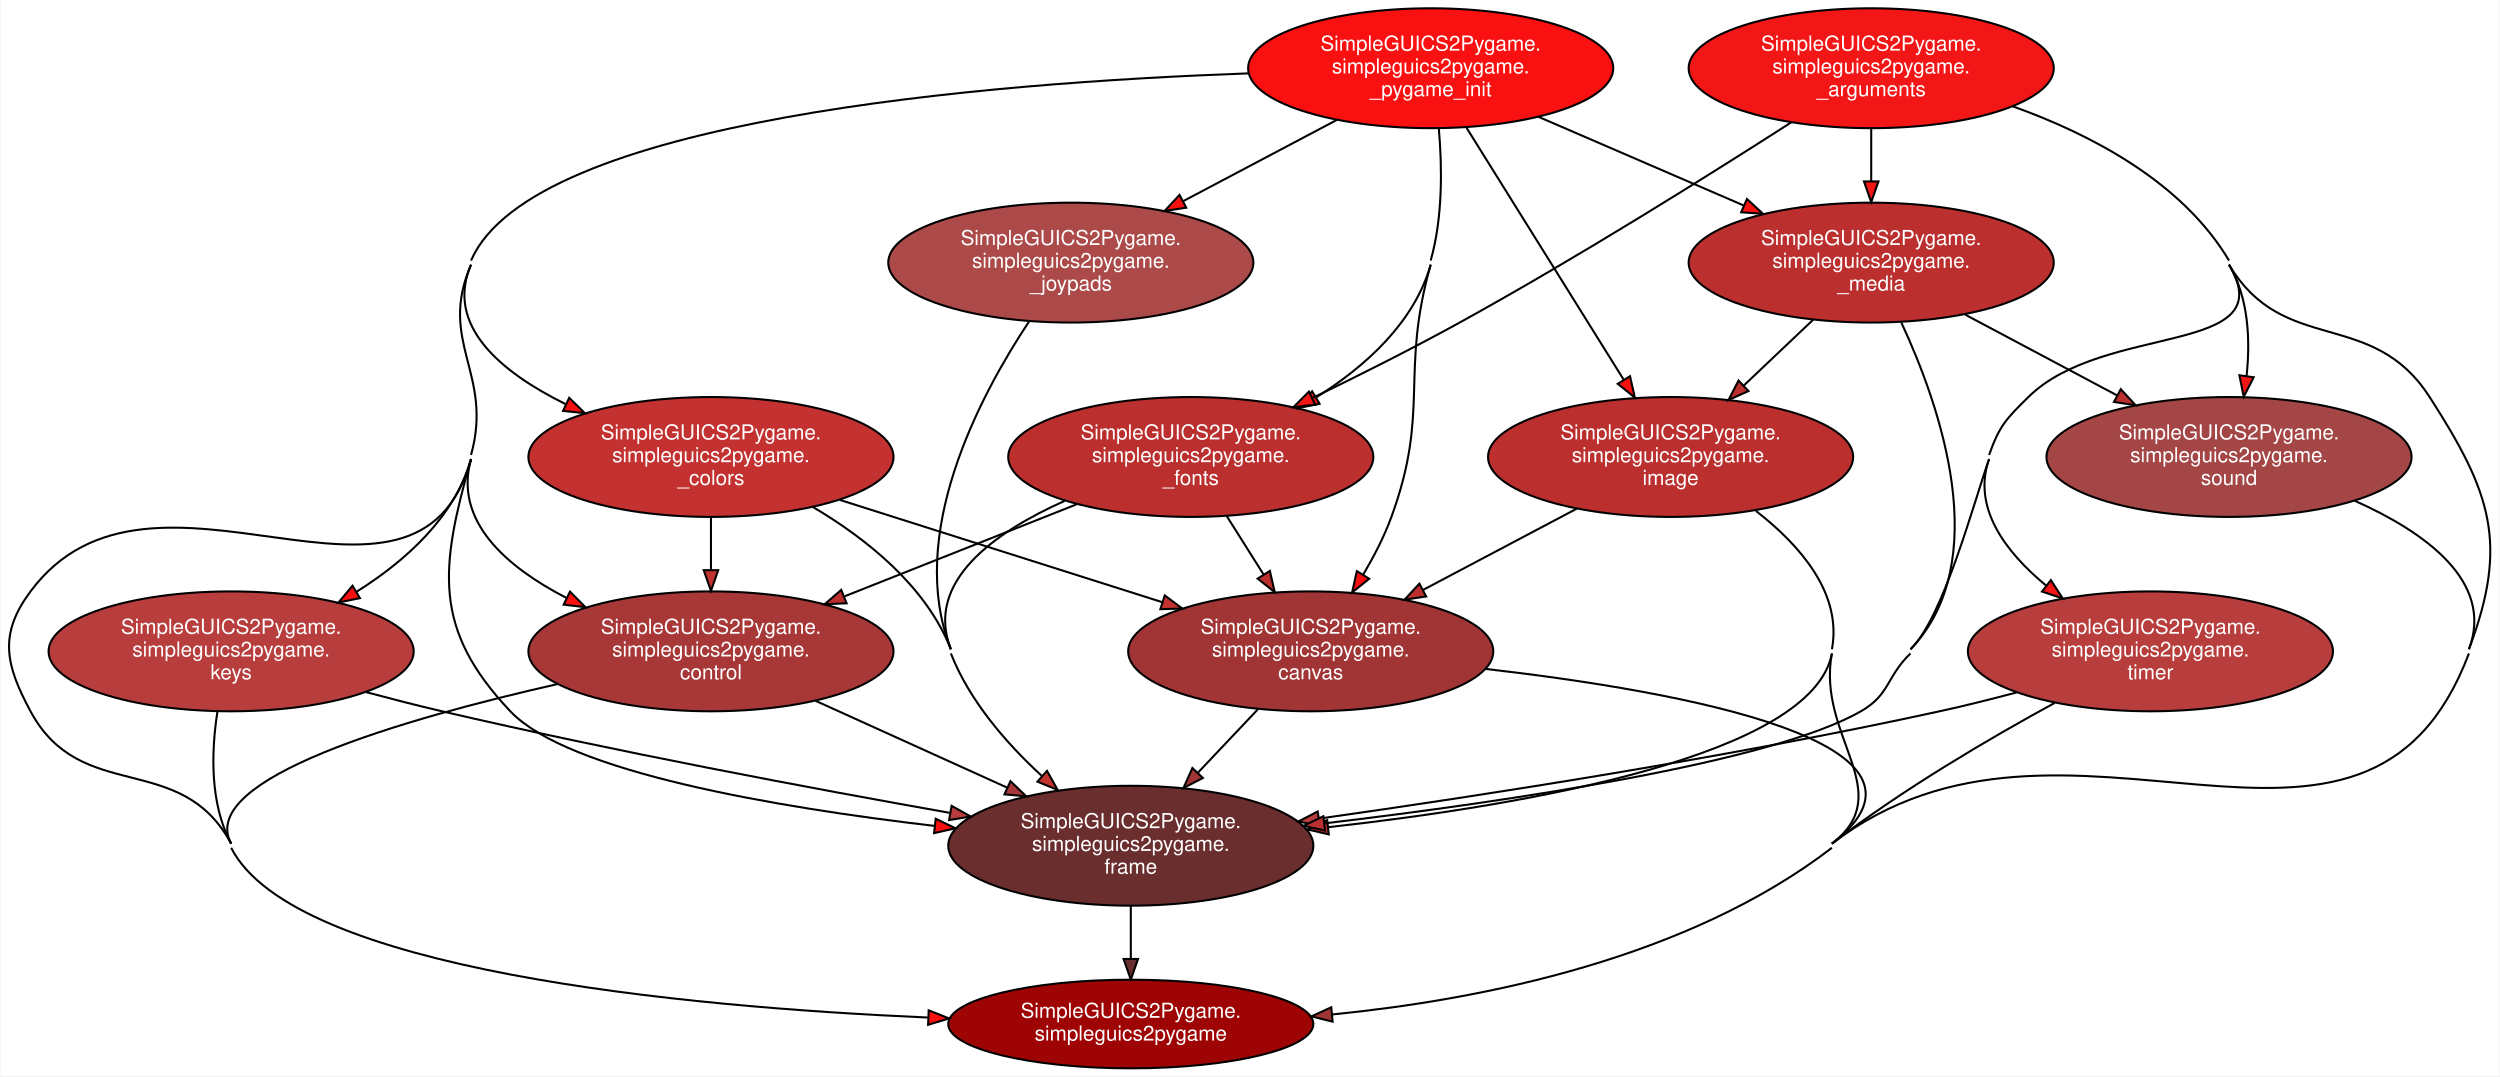
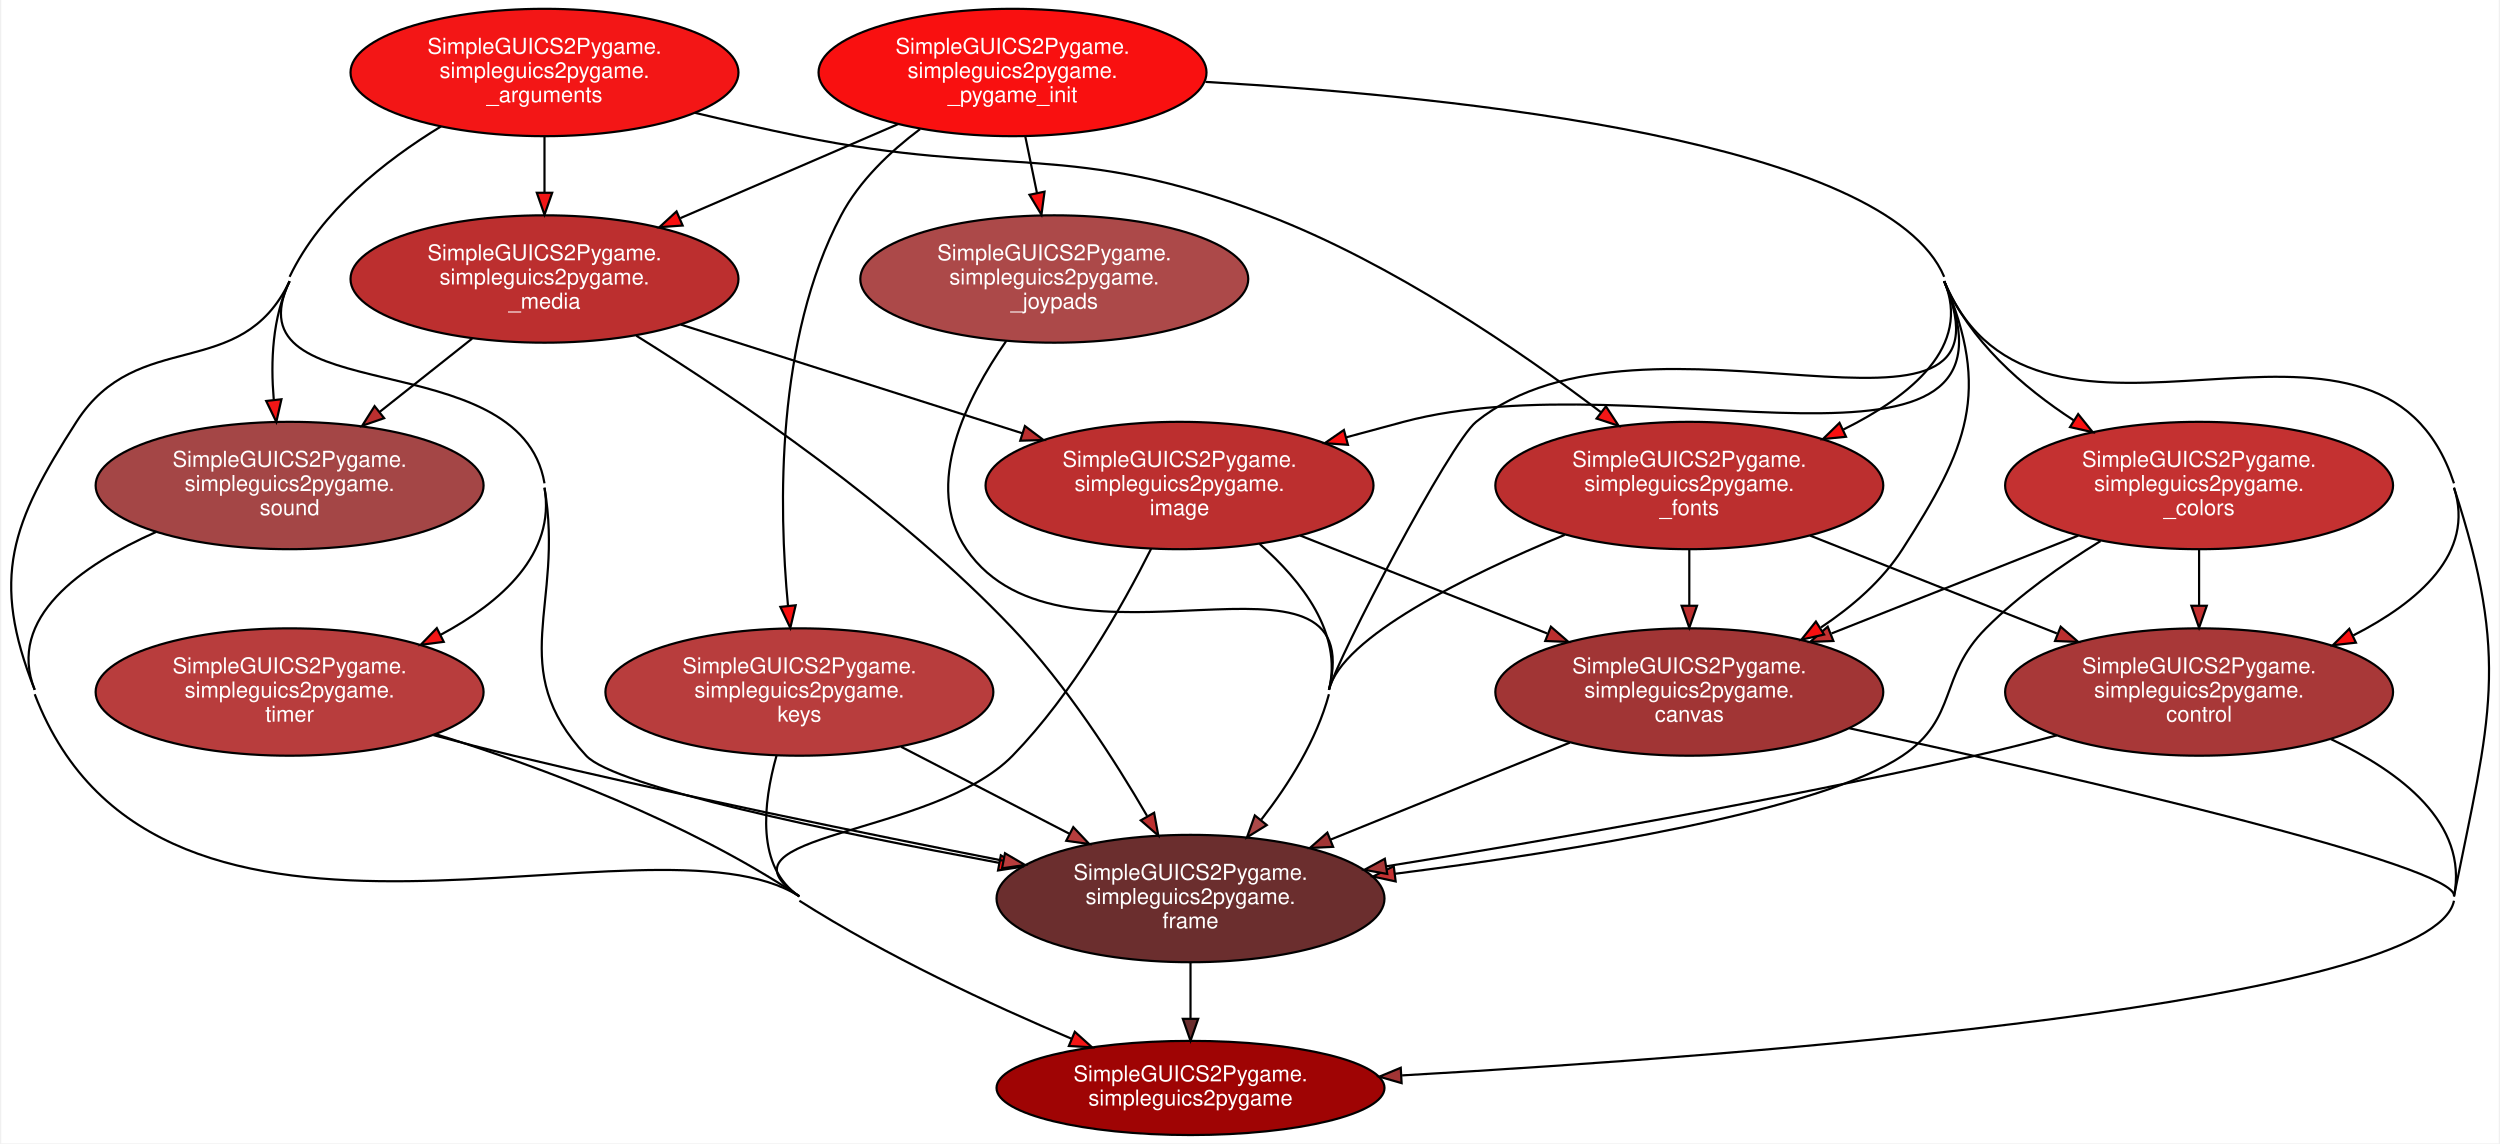
- <svg xmlns="http://www.w3.org/2000/svg" width="1208pt" height="520pt" viewBox="0.00 0.00 1208.36 520.34">
+ <svg xmlns="http://www.w3.org/2000/svg" width="1137pt" height="520pt" viewBox="0.00 0.00 1136.56 520.34">
  <g id="graph0" class="graph" transform="scale(1 1) rotate(0) translate(4 516.34)">
    <style>.edge&gt;path:hover{stroke-width:8}</style>
-     <polygon fill="white" stroke="none" points="-4,4 -4,-516.34 1204.36,-516.34 1204.36,4 -4,4" />
+     <polygon fill="white" stroke="none" points="-4,4 -4,-516.34 1132.56,-516.34 1132.56,4 -4,4" />
    <g id="node1" class="node">
      <style>.edge&gt;path:hover{stroke-width:8}</style>
-       <ellipse fill="#bc2f2f" stroke="black" cx="803.545" cy="-295.383" rx="88.277" ry="28.983" />
-       <text text-anchor="middle" x="803.545" y="-303.883" font-family="Helvetica,sans-Serif" font-size="10.00" fill="#ffffff">SimpleGUICS2Pygame.</text>
-       <text text-anchor="middle" x="803.545" y="-292.883" font-family="Helvetica,sans-Serif" font-size="10.00" fill="#ffffff">simpleguics2pygame.</text>
-       <text text-anchor="middle" x="803.545" y="-281.883" font-family="Helvetica,sans-Serif" font-size="10.00" fill="#ffffff">image</text>
+       <ellipse fill="#a13535" stroke="black" cx="764.206" cy="-201.401" rx="88.277" ry="28.983" />
+       <text text-anchor="middle" x="764.206" y="-209.901" font-family="Helvetica,sans-Serif" font-size="10.00" fill="#ffffff">SimpleGUICS2Pygame.</text>
+       <text text-anchor="middle" x="764.206" y="-198.901" font-family="Helvetica,sans-Serif" font-size="10.00" fill="#ffffff">simpleguics2pygame.</text>
+       <text text-anchor="middle" x="764.206" y="-187.901" font-family="Helvetica,sans-Serif" font-size="10.00" fill="#ffffff">canvas</text>
    </g>
    <g id="node7" class="node">
      <style>.edge&gt;path:hover{stroke-width:8}</style>
-       <ellipse fill="#a13535" stroke="black" cx="629.545" cy="-201.401" rx="88.277" ry="28.983" />
-       <text text-anchor="middle" x="629.545" y="-209.901" font-family="Helvetica,sans-Serif" font-size="10.00" fill="#ffffff">SimpleGUICS2Pygame.</text>
-       <text text-anchor="middle" x="629.545" y="-198.901" font-family="Helvetica,sans-Serif" font-size="10.00" fill="#ffffff">simpleguics2pygame.</text>
-       <text text-anchor="middle" x="629.545" y="-187.901" font-family="Helvetica,sans-Serif" font-size="10.00" fill="#ffffff">canvas</text>
+       <ellipse fill="#9f0404" stroke="black" cx="537.206" cy="-21.213" rx="88.277" ry="21.429" />
+       <text text-anchor="middle" x="537.206" y="-24.213" font-family="Helvetica,sans-Serif" font-size="10.00" fill="#ffffff">SimpleGUICS2Pygame.</text>
+       <text text-anchor="middle" x="537.206" y="-13.213" font-family="Helvetica,sans-Serif" font-size="10.00" fill="#ffffff">simpleguics2pygame</text>
+     </g>
+     <g id="edge27" class="edge">
+       <style>.edge&gt;path:hover{stroke-width:8}</style>
+       <path fill="none" stroke="black" d="M837.03,-184.911C939.878,-162.521 1115,-122.279 1112.21,-108.418" />
+       <path fill="none" stroke="black" d="M1112.21,-106.418C1102.81,-59.75 794.752,-36.126 633.502,-26.933" />
+       <polygon fill="#a13535" stroke="black" points="633.279,-23.415 623.098,-26.348 632.886,-30.404 633.279,-23.415" />
+     </g>
+     <g id="node8" class="node">
+       <style>.edge&gt;path:hover{stroke-width:8}</style>
+       <ellipse fill="#6b2e2e" stroke="black" cx="537.206" cy="-107.418" rx="88.277" ry="28.983" />
+       <text text-anchor="middle" x="537.206" y="-115.918" font-family="Helvetica,sans-Serif" font-size="10.00" fill="#ffffff">SimpleGUICS2Pygame.</text>
+       <text text-anchor="middle" x="537.206" y="-104.918" font-family="Helvetica,sans-Serif" font-size="10.00" fill="#ffffff">simpleguics2pygame.</text>
+       <text text-anchor="middle" x="537.206" y="-93.918" font-family="Helvetica,sans-Serif" font-size="10.00" fill="#ffffff">frame</text>
+     </g>
+     <g id="edge28" class="edge">
+       <style>.edge&gt;path:hover{stroke-width:8}</style>
+       <path fill="none" stroke="black" d="M709.834,-178.368C677.103,-165.106 635.271,-148.155 600.984,-134.261" />
+       <polygon fill="#a13535" stroke="black" points="602.11,-130.941 591.528,-130.429 599.481,-137.429 602.11,-130.941" />
+     </g>
+     <g id="node2" class="node">
+       <style>.edge&gt;path:hover{stroke-width:8}</style>
+       <ellipse fill="#a44646" stroke="black" cx="127.206" cy="-295.383" rx="88.277" ry="28.983" />
+       <text text-anchor="middle" x="127.206" y="-303.883" font-family="Helvetica,sans-Serif" font-size="10.00" fill="#ffffff">SimpleGUICS2Pygame.</text>
+       <text text-anchor="middle" x="127.206" y="-292.883" font-family="Helvetica,sans-Serif" font-size="10.00" fill="#ffffff">simpleguics2pygame.</text>
+       <text text-anchor="middle" x="127.206" y="-281.883" font-family="Helvetica,sans-Serif" font-size="10.00" fill="#ffffff">sound</text>
+     </g>
+     <g id="edge37" class="edge">
+       <style>.edge&gt;path:hover{stroke-width:8}</style>
+       <path fill="none" stroke="black" d="M66.531,-274.289C32.126,-259.004 -1.711,-235.019 11.206,-202.401" />
+     </g>
+     <g id="node3" class="node">
+       <style>.edge&gt;path:hover{stroke-width:8}</style>
+       <ellipse fill="#bc2f2f" stroke="black" cx="532.206" cy="-295.383" rx="88.277" ry="28.983" />
+       <text text-anchor="middle" x="532.206" y="-303.883" font-family="Helvetica,sans-Serif" font-size="10.00" fill="#ffffff">SimpleGUICS2Pygame.</text>
+       <text text-anchor="middle" x="532.206" y="-292.883" font-family="Helvetica,sans-Serif" font-size="10.00" fill="#ffffff">simpleguics2pygame.</text>
+       <text text-anchor="middle" x="532.206" y="-281.883" font-family="Helvetica,sans-Serif" font-size="10.00" fill="#ffffff">image</text>
    </g>
    <g id="edge33" class="edge">
      <style>.edge&gt;path:hover{stroke-width:8}</style>
-       <path fill="none" stroke="black" d="M758.283,-270.456C735.515,-258.42 707.748,-243.742 683.839,-231.102" />
-       <polygon fill="#bc2f2f" stroke="black" points="685.359,-227.947 674.883,-226.368 682.088,-234.135 685.359,-227.947" />
+       <path fill="none" stroke="black" d="M587.187,-272.585C620.869,-259.231 664.146,-242.072 699.478,-228.064" />
+       <polygon fill="#bc2f2f" stroke="black" points="701.212,-231.141 709.218,-224.202 698.632,-224.634 701.212,-231.141" />
+     </g>
+     <g id="edge32" class="edge">
+       <style>.edge&gt;path:hover{stroke-width:8}</style>
+       <path fill="none" stroke="black" d="M519.29,-266.607C506.077,-240.237 483.63,-200.554 456.206,-172.409 420.163,-135.418 316.205,-137.024 359.206,-108.418" />
+     </g>
+     <g id="edge34" class="edge">
+       <style>.edge&gt;path:hover{stroke-width:8}</style>
+       <path fill="none" stroke="black" d="M568.603,-268.843C587.941,-251.868 606.543,-228.042 600.206,-202.401" />
+     </g>
+     <g id="node4" class="node">
+       <style>.edge&gt;path:hover{stroke-width:8}</style>
+       <ellipse fill="#c43131" stroke="black" cx="996.206" cy="-295.383" rx="88.277" ry="28.983" />
+       <text text-anchor="middle" x="996.206" y="-303.883" font-family="Helvetica,sans-Serif" font-size="10.00" fill="#ffffff">SimpleGUICS2Pygame.</text>
+       <text text-anchor="middle" x="996.206" y="-292.883" font-family="Helvetica,sans-Serif" font-size="10.00" fill="#ffffff">simpleguics2pygame.</text>
+       <text text-anchor="middle" x="996.206" y="-281.883" font-family="Helvetica,sans-Serif" font-size="10.00" fill="#ffffff">_colors</text>
+     </g>
+     <g id="edge7" class="edge">
+       <style>.edge&gt;path:hover{stroke-width:8}</style>
+       <path fill="none" stroke="black" d="M941.225,-272.585C907.543,-259.231 864.266,-242.072 828.934,-228.064" />
+       <polygon fill="#c43131" stroke="black" points="829.78,-224.634 819.194,-224.202 827.2,-231.141 829.78,-224.634" />
+     </g>
+     <g id="edge9" class="edge">
+       <style>.edge&gt;path:hover{stroke-width:8}</style>
+       <path fill="none" stroke="black" d="M951.367,-270.121C933.893,-259.367 914.447,-245.679 899.206,-230.392 877.452,-208.572 886.76,-189.624 861.206,-172.409 824.173,-147.462 712.269,-129.184 630.307,-118.694" />
+       <polygon fill="#c43131" stroke="black" points="630.575,-115.2 620.216,-117.422 629.699,-122.145 630.575,-115.2" />
+     </g>
+     <g id="node11" class="node">
+       <style>.edge&gt;path:hover{stroke-width:8}</style>
+       <ellipse fill="#a83838" stroke="black" cx="996.206" cy="-201.401" rx="88.277" ry="28.983" />
+       <text text-anchor="middle" x="996.206" y="-209.901" font-family="Helvetica,sans-Serif" font-size="10.00" fill="#ffffff">SimpleGUICS2Pygame.</text>
+       <text text-anchor="middle" x="996.206" y="-198.901" font-family="Helvetica,sans-Serif" font-size="10.00" fill="#ffffff">simpleguics2pygame.</text>
+       <text text-anchor="middle" x="996.206" y="-187.901" font-family="Helvetica,sans-Serif" font-size="10.00" fill="#ffffff">control</text>
+     </g>
+     <g id="edge8" class="edge">
+       <style>.edge&gt;path:hover{stroke-width:8}</style>
+       <path fill="none" stroke="black" d="M996.206,-266.286C996.206,-258.248 996.206,-249.346 996.206,-240.803" />
+       <polygon fill="#c43131" stroke="black" points="999.706,-240.643 996.206,-230.643 992.706,-240.643 999.706,-240.643" />
+     </g>
+     <g id="node5" class="node">
+       <style>.edge&gt;path:hover{stroke-width:8}</style>
+       <ellipse fill="#bc2f2f" stroke="black" cx="243.206" cy="-389.366" rx="88.277" ry="28.983" />
+       <text text-anchor="middle" x="243.206" y="-397.866" font-family="Helvetica,sans-Serif" font-size="10.00" fill="#ffffff">SimpleGUICS2Pygame.</text>
+       <text text-anchor="middle" x="243.206" y="-386.866" font-family="Helvetica,sans-Serif" font-size="10.00" fill="#ffffff">simpleguics2pygame.</text>
+       <text text-anchor="middle" x="243.206" y="-375.866" font-family="Helvetica,sans-Serif" font-size="10.00" fill="#ffffff">_media</text>
+     </g>
+     <g id="edge16" class="edge">
+       <style>.edge&gt;path:hover{stroke-width:8}</style>
+       <path fill="none" stroke="black" d="M210.275,-362.254C197.173,-351.864 181.957,-339.799 168.155,-328.854" />
+       <polygon fill="#bc2f2f" stroke="black" points="170.229,-326.032 160.219,-322.561 165.88,-331.517 170.229,-326.032" />
+     </g>
+     <g id="edge15" class="edge">
+       <style>.edge&gt;path:hover{stroke-width:8}</style>
+       <path fill="none" stroke="black" d="M305.204,-368.633C350.822,-354.114 412.939,-334.344 460.662,-319.154" />
+       <polygon fill="#bc2f2f" stroke="black" points="461.843,-322.451 470.311,-316.083 459.72,-315.781 461.843,-322.451" />
+     </g>
+     <g id="edge14" class="edge">
+       <style>.edge&gt;path:hover{stroke-width:8}</style>
+       <path fill="none" stroke="black" d="M284.988,-363.557C330.538,-335.185 403.903,-285.484 456.206,-230.392 480.679,-204.614 502.583,-170.607 517.423,-145.05" />
+       <polygon fill="#bc2f2f" stroke="black" points="520.644,-146.467 522.562,-136.048 514.565,-142.997 520.644,-146.467" />
+     </g>
+     <g id="node6" class="node">
+       <style>.edge&gt;path:hover{stroke-width:8}</style>
+       <ellipse fill="#f31616" stroke="black" cx="243.206" cy="-483.349" rx="88.277" ry="28.983" />
+       <text text-anchor="middle" x="243.206" y="-491.849" font-family="Helvetica,sans-Serif" font-size="10.00" fill="#ffffff">SimpleGUICS2Pygame.</text>
+       <text text-anchor="middle" x="243.206" y="-480.849" font-family="Helvetica,sans-Serif" font-size="10.00" fill="#ffffff">simpleguics2pygame.</text>
+       <text text-anchor="middle" x="243.206" y="-469.849" font-family="Helvetica,sans-Serif" font-size="10.00" fill="#ffffff">_arguments</text>
+     </g>
+     <g id="edge5" class="edge">
+       <style>.edge&gt;path:hover{stroke-width:8}</style>
+       <path fill="none" stroke="black" d="M127.206,-388.366C119.351,-371.893 118.51,-351.797 119.985,-334.595" />
+       <polygon fill="#f31616" stroke="black" points="123.501,-334.65 121.16,-324.317 116.546,-333.854 123.501,-334.65" />
+     </g>
+     <g id="edge3" class="edge">
+       <style>.edge&gt;path:hover{stroke-width:8}</style>
+       <path fill="none" stroke="black" d="M243.206,-454.251C243.206,-446.213 243.206,-437.311 243.206,-428.768" />
+       <polygon fill="#f31616" stroke="black" points="246.706,-428.609 243.206,-418.609 239.706,-428.609 246.706,-428.609" />
+     </g>
+     <g id="edge1" class="edge">
+       <style>.edge&gt;path:hover{stroke-width:8}</style>
+       <path fill="none" stroke="black" d="M196.124,-458.811C170.592,-443.237 141.421,-420.178 127.206,-390.366" />
+       <path fill="none" stroke="black" d="M127.206,-388.366C104.977,-341.747 58.123,-367.826 30.206,-324.375 0.55,-278.216 -8.994,-253.411 11.206,-202.401" />
+       <path fill="none" stroke="black" d="M11.206,-200.401C67.612,-53.078 291.642,-151.492 359.206,-108.418" />
+       <path fill="none" stroke="black" d="M359.206,-106.418C398.634,-81.282 446.743,-58.968 483.001,-43.636" />
+       <polygon fill="#f31616" stroke="black" points="484.547,-46.783 492.422,-39.696 481.846,-40.325 484.547,-46.783" />
+     </g>
+     <g id="edge4" class="edge">
+       <style>.edge&gt;path:hover{stroke-width:8}</style>
+       <path fill="none" stroke="black" d="M243.206,-294.383C252.406,-240.296 224.875,-212.615 262.206,-172.409 275.214,-158.4 374.481,-137.703 450.053,-123.67" />
+       <polygon fill="#f31616" stroke="black" points="450.879,-127.077 460.078,-121.822 449.609,-120.193 450.879,-127.077" />
    </g>
    <g id="node10" class="node">
      <style>.edge&gt;path:hover{stroke-width:8}</style>
-       <ellipse fill="#6b2e2e" stroke="black" cx="542.545" cy="-107.418" rx="88.277" ry="28.983" />
-       <text text-anchor="middle" x="542.545" y="-115.918" font-family="Helvetica,sans-Serif" font-size="10.00" fill="#ffffff">SimpleGUICS2Pygame.</text>
-       <text text-anchor="middle" x="542.545" y="-104.918" font-family="Helvetica,sans-Serif" font-size="10.00" fill="#ffffff">simpleguics2pygame.</text>
-       <text text-anchor="middle" x="542.545" y="-93.918" font-family="Helvetica,sans-Serif" font-size="10.00" fill="#ffffff">frame</text>
-     </g>
-     <g id="edge34" class="edge">
-       <style>.edge&gt;path:hover{stroke-width:8}</style>
-       <path fill="none" stroke="black" d="M844.801,-269.289C866.071,-252.811 886.615,-229.357 881.545,-202.401" />
-       <path fill="none" stroke="black" d="M881.545,-200.401C872.279,-151.128 735.058,-127.203 638.079,-116.392" />
-       <polygon fill="#bc2f2f" stroke="black" points="638.26,-112.891 627.941,-115.293 637.506,-119.851 638.26,-112.891" />
-     </g>
-     <g id="node11" class="node">
-       <style>.edge&gt;path:hover{stroke-width:8}</style>
-       <ellipse fill="#9f0404" stroke="black" cx="542.545" cy="-21.213" rx="88.277" ry="21.429" />
-       <text text-anchor="middle" x="542.545" y="-24.213" font-family="Helvetica,sans-Serif" font-size="10.00" fill="#ffffff">SimpleGUICS2Pygame.</text>
-       <text text-anchor="middle" x="542.545" y="-13.213" font-family="Helvetica,sans-Serif" font-size="10.00" fill="#ffffff">simpleguics2pygame</text>
-     </g>
-     <g id="edge32" class="edge">
-       <style>.edge&gt;path:hover{stroke-width:8}</style>
-       <path fill="none" stroke="black" d="M881.545,-200.401C873.989,-160.224 913.961,-133.327 881.545,-108.418" />
-     </g>
-     <g id="node2" class="node">
-       <style>.edge&gt;path:hover{stroke-width:8}</style>
-       <ellipse fill="#b83d3d" stroke="black" cx="107.545" cy="-201.401" rx="88.277" ry="28.983" />
-       <text text-anchor="middle" x="107.545" y="-209.901" font-family="Helvetica,sans-Serif" font-size="10.00" fill="#ffffff">SimpleGUICS2Pygame.</text>
-       <text text-anchor="middle" x="107.545" y="-198.901" font-family="Helvetica,sans-Serif" font-size="10.00" fill="#ffffff">simpleguics2pygame.</text>
-       <text text-anchor="middle" x="107.545" y="-187.901" font-family="Helvetica,sans-Serif" font-size="10.00" fill="#ffffff">keys</text>
+       <ellipse fill="#bc2f2f" stroke="black" cx="764.206" cy="-295.383" rx="88.277" ry="28.983" />
+       <text text-anchor="middle" x="764.206" y="-303.883" font-family="Helvetica,sans-Serif" font-size="10.00" fill="#ffffff">SimpleGUICS2Pygame.</text>
+       <text text-anchor="middle" x="764.206" y="-292.883" font-family="Helvetica,sans-Serif" font-size="10.00" fill="#ffffff">simpleguics2pygame.</text>
+       <text text-anchor="middle" x="764.206" y="-281.883" font-family="Helvetica,sans-Serif" font-size="10.00" fill="#ffffff">_fonts</text>
+     </g>
+     <g id="edge2" class="edge">
+       <style>.edge&gt;path:hover{stroke-width:8}</style>
+       <path fill="none" stroke="black" d="M311.729,-464.981C327.292,-461.269 343.782,-457.518 359.206,-454.357 453.261,-435.085 482.58,-452.78 572.206,-418.357 628.929,-396.572 686.825,-356.913 723.993,-328.734" />
+       <polygon fill="#f31616" stroke="black" points="726.254,-331.412 732.061,-322.551 721.995,-325.856 726.254,-331.412" />
+     </g>
+     <g id="node14" class="node">
+       <style>.edge&gt;path:hover{stroke-width:8}</style>
+       <ellipse fill="#b83d3d" stroke="black" cx="127.206" cy="-201.401" rx="88.277" ry="28.983" />
+       <text text-anchor="middle" x="127.206" y="-209.901" font-family="Helvetica,sans-Serif" font-size="10.00" fill="#ffffff">SimpleGUICS2Pygame.</text>
+       <text text-anchor="middle" x="127.206" y="-198.901" font-family="Helvetica,sans-Serif" font-size="10.00" fill="#ffffff">simpleguics2pygame.</text>
+       <text text-anchor="middle" x="127.206" y="-187.901" font-family="Helvetica,sans-Serif" font-size="10.00" fill="#ffffff">timer</text>
+     </g>
+     <g id="edge6" class="edge">
+       <style>.edge&gt;path:hover{stroke-width:8}</style>
+       <path fill="none" stroke="black" d="M127.206,-388.366C98.887,-328.975 232.173,-361.249 243.206,-296.383" />
+       <path fill="none" stroke="black" d="M243.206,-294.383C248.32,-264.318 223.772,-242.362 195.96,-227.457" />
+       <polygon fill="#f31616" stroke="black" points="197.354,-224.24 186.849,-222.864 194.203,-230.491 197.354,-224.24" />
+     </g>
+     <g id="edge31" class="edge">
+       <style>.edge&gt;path:hover{stroke-width:8}</style>
+       <path fill="none" stroke="black" d="M537.206,-78.379C537.206,-70.171 537.206,-61.157 537.206,-52.8" />
+       <polygon fill="#6b2e2e" stroke="black" points="540.706,-52.674 537.206,-42.674 533.706,-52.674 540.706,-52.674" />
+     </g>
+     <g id="node9" class="node">
+       <style>.edge&gt;path:hover{stroke-width:8}</style>
+       <ellipse fill="#f91010" stroke="black" cx="456.206" cy="-483.349" rx="88.277" ry="28.983" />
+       <text text-anchor="middle" x="456.206" y="-491.849" font-family="Helvetica,sans-Serif" font-size="10.00" fill="#ffffff">SimpleGUICS2Pygame.</text>
+       <text text-anchor="middle" x="456.206" y="-480.849" font-family="Helvetica,sans-Serif" font-size="10.00" fill="#ffffff">simpleguics2pygame.</text>
+       <text text-anchor="middle" x="456.206" y="-469.849" font-family="Helvetica,sans-Serif" font-size="10.00" fill="#ffffff">_pygame_init</text>
+     </g>
+     <g id="edge22" class="edge">
+       <style>.edge&gt;path:hover{stroke-width:8}</style>
+       <path fill="none" stroke="black" d="M880.206,-388.366C901.565,-337.83 890.863,-312.55 861.206,-266.392 851.995,-252.055 838.301,-240.212 824.087,-230.779" />
+       <polygon fill="#f91010" stroke="black" points="825.537,-227.557 815.204,-225.215 821.822,-233.49 825.537,-227.557" />
+     </g>
+     <g id="edge25" class="edge">
+       <style>.edge&gt;path:hover{stroke-width:8}</style>
+       <path fill="none" stroke="black" d="M544.019,-479.076C660.409,-472.35 854.182,-451.942 880.206,-390.366" />
+       <path fill="none" stroke="black" d="M880.206,-388.366C924.186,-284.306 743.347,-353.544 634.206,-324.375 625.763,-322.118 616.935,-319.733 608.156,-317.346" />
+       <polygon fill="#f91010" stroke="black" points="608.856,-313.909 598.288,-314.656 607.015,-320.663 608.856,-313.909" />
+     </g>
+     <g id="edge18" class="edge">
+       <style>.edge&gt;path:hover{stroke-width:8}</style>
+       <path fill="none" stroke="black" d="M880.206,-388.366C891.613,-361.377 915.863,-340.185 939.257,-324.978" />
+       <polygon fill="#f91010" stroke="black" points="941.176,-327.907 947.812,-319.647 937.474,-321.966 941.176,-327.907" />
+     </g>
+     <g id="edge21" class="edge">
+       <style>.edge&gt;path:hover{stroke-width:8}</style>
+       <path fill="none" stroke="black" d="M404.1,-459.847C374.188,-446.93 336.449,-430.633 305.041,-417.069" />
+       <polygon fill="#f91010" stroke="black" points="306.08,-413.705 295.512,-412.954 303.305,-420.132 306.08,-413.705" />
+     </g>
+     <g id="edge17" class="edge">
+       <style>.edge&gt;path:hover{stroke-width:8}</style>
+       <path fill="none" stroke="black" d="M1112.21,-294.383C1137.93,-215.837 1128.51,-189.444 1112.21,-108.418" />
+     </g>
+     <g id="edge24" class="edge">
+       <style>.edge&gt;path:hover{stroke-width:8}</style>
+       <path fill="none" stroke="black" d="M880.206,-388.366C918.454,-297.219 744.056,-386.542 667.206,-324.375 655.184,-314.65 604.212,-217.335 600.206,-202.401" />
+     </g>
+     <g id="edge19" class="edge">
+       <style>.edge&gt;path:hover{stroke-width:8}</style>
+       <path fill="none" stroke="black" d="M880.206,-388.366C892.682,-358.846 865.485,-336.261 834.302,-320.858" />
+       <polygon fill="#f91010" stroke="black" points="835.527,-317.567 824.985,-316.507 832.565,-323.91 835.527,-317.567" />
+     </g>
+     <g id="edge23" class="edge">
+       <style>.edge&gt;path:hover{stroke-width:8}</style>
+       <path fill="none" stroke="black" d="M880.206,-388.366C923.125,-286.086 1077.68,-401.794 1112.21,-296.383" />
+       <path fill="none" stroke="black" d="M1112.21,-294.383C1121.96,-264.611 1096.12,-242.337 1066.38,-227.17" />
+       <polygon fill="#f91010" stroke="black" points="1067.59,-223.868 1057.06,-222.691 1064.56,-230.178 1067.59,-223.868" />
+     </g>
+     <g id="node12" class="node">
+       <style>.edge&gt;path:hover{stroke-width:8}</style>
+       <ellipse fill="#b83d3d" stroke="black" cx="359.206" cy="-201.401" rx="88.277" ry="28.983" />
+       <text text-anchor="middle" x="359.206" y="-209.901" font-family="Helvetica,sans-Serif" font-size="10.00" fill="#ffffff">SimpleGUICS2Pygame.</text>
+       <text text-anchor="middle" x="359.206" y="-198.901" font-family="Helvetica,sans-Serif" font-size="10.00" fill="#ffffff">simpleguics2pygame.</text>
+       <text text-anchor="middle" x="359.206" y="-187.901" font-family="Helvetica,sans-Serif" font-size="10.00" fill="#ffffff">keys</text>
+     </g>
+     <g id="edge26" class="edge">
+       <style>.edge&gt;path:hover{stroke-width:8}</style>
+       <path fill="none" stroke="black" d="M414.133,-457.585C400.349,-447.263 386.465,-434.002 378.206,-418.357 348.455,-362.004 349.746,-285.729 354.032,-240.534" />
+       <polygon fill="#f91010" stroke="black" points="357.516,-240.872 355.075,-230.562 350.554,-240.144 357.516,-240.872" />
+     </g>
+     <g id="node13" class="node">
+       <style>.edge&gt;path:hover{stroke-width:8}</style>
+       <ellipse fill="#ac4949" stroke="black" cx="475.206" cy="-389.366" rx="88.277" ry="28.983" />
+       <text text-anchor="middle" x="475.206" y="-397.866" font-family="Helvetica,sans-Serif" font-size="10.00" fill="#ffffff">SimpleGUICS2Pygame.</text>
+       <text text-anchor="middle" x="475.206" y="-386.866" font-family="Helvetica,sans-Serif" font-size="10.00" fill="#ffffff">simpleguics2pygame.</text>
+       <text text-anchor="middle" x="475.206" y="-375.866" font-family="Helvetica,sans-Serif" font-size="10.00" fill="#ffffff">_joypads</text>
+     </g>
+     <g id="edge20" class="edge">
+       <style>.edge&gt;path:hover{stroke-width:8}</style>
+       <path fill="none" stroke="black" d="M462.01,-454.251C463.689,-446.125 465.55,-437.115 467.332,-428.487" />
+       <polygon fill="#f91010" stroke="black" points="470.777,-429.11 469.372,-418.609 463.922,-427.694 470.777,-429.11" />
+     </g>
+     <g id="edge10" class="edge">
+       <style>.edge&gt;path:hover{stroke-width:8}</style>
+       <path fill="none" stroke="black" d="M764.206,-266.286C764.206,-258.248 764.206,-249.346 764.206,-240.803" />
+       <polygon fill="#bc2f2f" stroke="black" points="767.706,-240.643 764.206,-230.643 760.706,-240.643 767.706,-240.643" />
+     </g>
+     <g id="edge12" class="edge">
+       <style>.edge&gt;path:hover{stroke-width:8}</style>
+       <path fill="none" stroke="black" d="M707.5,-272.916C662.486,-254.214 606.139,-226.407 600.206,-202.401" />
+     </g>
+     <g id="edge11" class="edge">
+       <style>.edge&gt;path:hover{stroke-width:8}</style>
+       <path fill="none" stroke="black" d="M819.187,-272.585C852.869,-259.231 896.146,-242.072 931.478,-228.064" />
+       <polygon fill="#bc2f2f" stroke="black" points="933.212,-231.141 941.218,-224.202 930.632,-224.634 933.212,-231.141" />
+     </g>
+     <g id="edge29" class="edge">
+       <style>.edge&gt;path:hover{stroke-width:8}</style>
+       <path fill="none" stroke="black" d="M1056.2,-179.974C1087.85,-165.093 1118.9,-141.677 1112.21,-108.418" />
+     </g>
+     <g id="edge30" class="edge">
+       <style>.edge&gt;path:hover{stroke-width:8}</style>
+       <path fill="none" stroke="black" d="M931.404,-181.672C919.101,-178.385 906.295,-175.146 894.206,-172.409 803.585,-151.897 698.822,-133.771 626.328,-122.095" />
+       <polygon fill="#a83838" stroke="black" points="626.746,-118.617 616.318,-120.491 625.638,-125.529 626.746,-118.617" />
+     </g>
+     <g id="edge35" class="edge">
+       <style>.edge&gt;path:hover{stroke-width:8}</style>
+       <path fill="none" stroke="black" d="M348.823,-172.533C342.645,-150.595 339.395,-121.597 359.206,-108.418" />
    </g>
    <g id="edge36" class="edge">
      <style>.edge&gt;path:hover{stroke-width:8}</style>
-       <path fill="none" stroke="black" d="M172.649,-181.721C184.866,-178.448 197.563,-175.2 209.545,-172.409 292.304,-153.133 387.601,-135.251 454.988,-123.318" />
-       <polygon fill="#b83d3d" stroke="black" points="455.899,-126.712 465.14,-121.528 454.684,-119.818 455.899,-126.712" />
-     </g>
-     <g id="edge35" class="edge">
-       <style>.edge&gt;path:hover{stroke-width:8}</style>
-       <path fill="none" stroke="black" d="M100.905,-172.165C97.941,-153.049 97.127,-127.837 107.545,-108.418" />
-     </g>
-     <g id="node3" class="node">
-       <style>.edge&gt;path:hover{stroke-width:8}</style>
-       <ellipse fill="#ac4949" stroke="black" cx="513.545" cy="-389.366" rx="88.277" ry="28.983" />
-       <text text-anchor="middle" x="513.545" y="-397.866" font-family="Helvetica,sans-Serif" font-size="10.00" fill="#ffffff">SimpleGUICS2Pygame.</text>
-       <text text-anchor="middle" x="513.545" y="-386.866" font-family="Helvetica,sans-Serif" font-size="10.00" fill="#ffffff">simpleguics2pygame.</text>
-       <text text-anchor="middle" x="513.545" y="-375.866" font-family="Helvetica,sans-Serif" font-size="10.00" fill="#ffffff">_joypads</text>
+       <path fill="none" stroke="black" d="M405.509,-176.473C428.892,-164.39 457.428,-149.644 481.952,-136.971" />
+       <polygon fill="#b83d3d" stroke="black" points="483.858,-139.926 491.135,-132.225 480.644,-133.707 483.858,-139.926" />
    </g>
    <g id="edge13" class="edge">
      <style>.edge&gt;path:hover{stroke-width:8}</style>
-       <path fill="none" stroke="black" d="M493.316,-360.845C468.986,-324.174 433.955,-257.506 455.545,-202.401" />
-     </g>
-     <g id="node4" class="node">
-       <style>.edge&gt;path:hover{stroke-width:8}</style>
-       <ellipse fill="#bc2f2f" stroke="black" cx="571.545" cy="-295.383" rx="88.277" ry="28.983" />
-       <text text-anchor="middle" x="571.545" y="-303.883" font-family="Helvetica,sans-Serif" font-size="10.00" fill="#ffffff">SimpleGUICS2Pygame.</text>
-       <text text-anchor="middle" x="571.545" y="-292.883" font-family="Helvetica,sans-Serif" font-size="10.00" fill="#ffffff">simpleguics2pygame.</text>
-       <text text-anchor="middle" x="571.545" y="-281.883" font-family="Helvetica,sans-Serif" font-size="10.00" fill="#ffffff">_fonts</text>
-     </g>
-     <g id="node5" class="node">
-       <style>.edge&gt;path:hover{stroke-width:8}</style>
-       <ellipse fill="#a83838" stroke="black" cx="339.545" cy="-201.401" rx="88.277" ry="28.983" />
-       <text text-anchor="middle" x="339.545" y="-209.901" font-family="Helvetica,sans-Serif" font-size="10.00" fill="#ffffff">SimpleGUICS2Pygame.</text>
-       <text text-anchor="middle" x="339.545" y="-198.901" font-family="Helvetica,sans-Serif" font-size="10.00" fill="#ffffff">simpleguics2pygame.</text>
-       <text text-anchor="middle" x="339.545" y="-187.901" font-family="Helvetica,sans-Serif" font-size="10.00" fill="#ffffff">control</text>
-     </g>
-     <g id="edge11" class="edge">
-       <style>.edge&gt;path:hover{stroke-width:8}</style>
-       <path fill="none" stroke="black" d="M516.565,-272.585C482.883,-259.231 439.606,-242.072 404.273,-228.064" />
-       <polygon fill="#bc2f2f" stroke="black" points="405.119,-224.634 394.533,-224.202 402.539,-231.141 405.119,-224.634" />
-     </g>
-     <g id="edge10" class="edge">
-       <style>.edge&gt;path:hover{stroke-width:8}</style>
-       <path fill="none" stroke="black" d="M588.947,-266.785C594.51,-257.963 600.755,-248.059 606.648,-238.714" />
-       <polygon fill="#bc2f2f" stroke="black" points="609.783,-240.305 612.156,-229.979 603.861,-236.571 609.783,-240.305" />
-     </g>
-     <g id="edge12" class="edge">
-       <style>.edge&gt;path:hover{stroke-width:8}</style>
-       <path fill="none" stroke="black" d="M510.57,-274.152C476.329,-258.872 442.794,-234.946 455.545,-202.401" />
-     </g>
-     <g id="edge30" class="edge">
-       <style>.edge&gt;path:hover{stroke-width:8}</style>
-       <path fill="none" stroke="black" d="M389.986,-177.545C418.065,-164.822 453.192,-148.905 482.66,-135.553" />
-       <polygon fill="#a83838" stroke="black" points="484.348,-138.63 492.012,-131.315 481.459,-132.254 484.348,-138.63" />
-     </g>
-     <g id="edge29" class="edge">
-       <style>.edge&gt;path:hover{stroke-width:8}</style>
-       <path fill="none" stroke="black" d="M265.361,-185.583C191.296,-168.846 90.697,-139.821 107.545,-108.418" />
-     </g>
-     <g id="node6" class="node">
-       <style>.edge&gt;path:hover{stroke-width:8}</style>
-       <ellipse fill="#f91010" stroke="black" cx="687.545" cy="-483.349" rx="88.277" ry="28.983" />
-       <text text-anchor="middle" x="687.545" y="-491.849" font-family="Helvetica,sans-Serif" font-size="10.00" fill="#ffffff">SimpleGUICS2Pygame.</text>
-       <text text-anchor="middle" x="687.545" y="-480.849" font-family="Helvetica,sans-Serif" font-size="10.00" fill="#ffffff">simpleguics2pygame.</text>
-       <text text-anchor="middle" x="687.545" y="-469.849" font-family="Helvetica,sans-Serif" font-size="10.00" fill="#ffffff">_pygame_init</text>
-     </g>
-     <g id="edge25" class="edge">
-       <style>.edge&gt;path:hover{stroke-width:8}</style>
-       <path fill="none" stroke="black" d="M704.912,-454.508C725.13,-422.095 758.586,-368.459 780.847,-332.773" />
-       <polygon fill="#f91010" stroke="black" points="783.927,-334.447 786.25,-324.11 777.988,-330.743 783.927,-334.447" />
-     </g>
-     <g id="edge26" class="edge">
-       <style>.edge&gt;path:hover{stroke-width:8}</style>
-       <path fill="none" stroke="black" d="M223.545,-294.383C215.61,-266.416 192.042,-245.206 168.204,-230.241" />
-       <polygon fill="#f91010" stroke="black" points="169.819,-227.129 159.438,-225.01 166.231,-233.14 169.819,-227.129" />
-     </g>
-     <g id="edge20" class="edge">
-       <style>.edge&gt;path:hover{stroke-width:8}</style>
-       <path fill="none" stroke="black" d="M642.283,-458.422C619.515,-446.385 591.748,-431.707 567.839,-419.068" />
-       <polygon fill="#f91010" stroke="black" points="569.359,-415.912 558.883,-414.333 566.088,-422.101 569.359,-415.912" />
-     </g>
-     <g id="edge19" class="edge">
-       <style>.edge&gt;path:hover{stroke-width:8}</style>
-       <path fill="none" stroke="black" d="M691.489,-454.026C693.108,-435.551 693.43,-411.106 687.545,-390.366" />
-       <path fill="none" stroke="black" d="M687.545,-388.366C679.61,-360.399 656.042,-339.189 632.204,-324.224" />
-       <polygon fill="#f91010" stroke="black" points="633.819,-321.112 623.438,-318.993 630.231,-327.123 633.819,-321.112" />
-     </g>
-     <g id="edge23" class="edge">
-       <style>.edge&gt;path:hover{stroke-width:8}</style>
-       <path fill="none" stroke="black" d="M223.545,-294.383C215.058,-264.469 240.501,-242.285 269.699,-227.207" />
-       <polygon fill="#f91010" stroke="black" points="271.388,-230.277 278.848,-222.754 268.324,-223.983 271.388,-230.277" />
-     </g>
-     <g id="edge22" class="edge">
-       <style>.edge&gt;path:hover{stroke-width:8}</style>
-       <path fill="none" stroke="black" d="M687.545,-388.366C672.57,-335.585 687.407,-317.912 668.545,-266.392 665.057,-256.862 660.073,-247.199 654.83,-238.369" />
-       <polygon fill="#f91010" stroke="black" points="657.792,-236.504 649.546,-229.851 651.844,-240.194 657.792,-236.504" />
-     </g>
-     <g id="node9" class="node">
-       <style>.edge&gt;path:hover{stroke-width:8}</style>
-       <ellipse fill="#bc2f2f" stroke="black" cx="900.545" cy="-389.366" rx="88.277" ry="28.983" />
-       <text text-anchor="middle" x="900.545" y="-397.866" font-family="Helvetica,sans-Serif" font-size="10.00" fill="#ffffff">SimpleGUICS2Pygame.</text>
-       <text text-anchor="middle" x="900.545" y="-386.866" font-family="Helvetica,sans-Serif" font-size="10.00" fill="#ffffff">simpleguics2pygame.</text>
-       <text text-anchor="middle" x="900.545" y="-375.866" font-family="Helvetica,sans-Serif" font-size="10.00" fill="#ffffff">_media</text>
-     </g>
-     <g id="edge21" class="edge">
-       <style>.edge&gt;path:hover{stroke-width:8}</style>
-       <path fill="none" stroke="black" d="M739.651,-459.847C769.564,-446.93 807.302,-430.633 838.711,-417.069" />
-       <polygon fill="#f91010" stroke="black" points="840.446,-420.132 848.239,-412.954 837.671,-413.705 840.446,-420.132" />
-     </g>
-     <g id="edge24" class="edge">
-       <style>.edge&gt;path:hover{stroke-width:8}</style>
-       <path fill="none" stroke="black" d="M223.545,-294.383C208.57,-241.602 204.844,-212.268 242.545,-172.409 270.301,-143.065 370.494,-126.029 447.536,-117.017" />
-       <polygon fill="#f91010" stroke="black" points="448.225,-120.461 457.764,-115.851 447.432,-113.506 448.225,-120.461" />
-     </g>
-     <g id="edge17" class="edge">
-       <style>.edge&gt;path:hover{stroke-width:8}</style>
-       <path fill="none" stroke="black" d="M599.277,-480.858C473.119,-476.328 253.124,-458.604 223.545,-390.366" />
-       <path fill="none" stroke="black" d="M223.545,-388.366C207.287,-350.857 234.513,-335.766 223.545,-296.383" />
-       <path fill="none" stroke="black" d="M223.545,-294.383C197.026,-199.161 69.534,-309.707 10.545,-230.392 -4.834,-209.714 -1.669,-195.101 10.545,-172.409 35.026,-126.932 83.129,-153.929 107.545,-108.418" />
-       <path fill="none" stroke="black" d="M107.545,-106.418C137.765,-47.156 325.713,-29.535 444.465,-24.339" />
-       <polygon fill="#f91010" stroke="black" points="444.82,-27.827 454.666,-23.915 444.53,-20.833 444.82,-27.827" />
-     </g>
-     <g id="node12" class="node">
-       <style>.edge&gt;path:hover{stroke-width:8}</style>
-       <ellipse fill="#c43131" stroke="black" cx="339.545" cy="-295.383" rx="88.277" ry="28.983" />
-       <text text-anchor="middle" x="339.545" y="-303.883" font-family="Helvetica,sans-Serif" font-size="10.00" fill="#ffffff">SimpleGUICS2Pygame.</text>
-       <text text-anchor="middle" x="339.545" y="-292.883" font-family="Helvetica,sans-Serif" font-size="10.00" fill="#ffffff">simpleguics2pygame.</text>
-       <text text-anchor="middle" x="339.545" y="-281.883" font-family="Helvetica,sans-Serif" font-size="10.00" fill="#ffffff">_colors</text>
-     </g>
-     <g id="edge18" class="edge">
-       <style>.edge&gt;path:hover{stroke-width:8}</style>
-       <path fill="none" stroke="black" d="M223.545,-388.366C210.8,-358.961 237.99,-336.379 269.237,-320.949" />
-       <polygon fill="#f91010" stroke="black" points="270.995,-323.991 278.575,-316.589 268.033,-317.649 270.995,-323.991" />
-     </g>
-     <g id="edge28" class="edge">
-       <style>.edge&gt;path:hover{stroke-width:8}</style>
-       <path fill="none" stroke="black" d="M603.913,-173.3C594.886,-163.756 584.617,-152.899 575.096,-142.833" />
-       <polygon fill="#a13535" stroke="black" points="577.409,-140.185 567.994,-135.324 572.323,-144.995 577.409,-140.185" />
-     </g>
-     <g id="edge27" class="edge">
-       <style>.edge&gt;path:hover{stroke-width:8}</style>
-       <path fill="none" stroke="black" d="M714.07,-192.907C809.867,-181.899 944.972,-157.156 881.545,-108.418" />
-       <path fill="none" stroke="black" d="M881.545,-106.418C812.083,-53.041 713.072,-33.092 639.977,-25.84" />
-       <polygon fill="#a13535" stroke="black" points="640.121,-22.339 629.84,-24.899 639.474,-29.309 640.121,-22.339" />
-     </g>
-     <g id="node8" class="node">
-       <style>.edge&gt;path:hover{stroke-width:8}</style>
-       <ellipse fill="#b83d3d" stroke="black" cx="1035.55" cy="-201.401" rx="88.277" ry="28.983" />
-       <text text-anchor="middle" x="1035.55" y="-209.901" font-family="Helvetica,sans-Serif" font-size="10.00" fill="#ffffff">SimpleGUICS2Pygame.</text>
-       <text text-anchor="middle" x="1035.55" y="-198.901" font-family="Helvetica,sans-Serif" font-size="10.00" fill="#ffffff">simpleguics2pygame.</text>
-       <text text-anchor="middle" x="1035.55" y="-187.901" font-family="Helvetica,sans-Serif" font-size="10.00" fill="#ffffff">timer</text>
+       <path fill="none" stroke="black" d="M453.363,-361.2C435.212,-335.098 415.312,-295.445 435.206,-266.392 479.645,-201.493 619.076,-278.759 600.206,-202.401" />
+       <path fill="none" stroke="black" d="M600.206,-200.401C594.612,-179.546 581.93,-159.4 569.4,-143.305" />
+       <polygon fill="#ac4949" stroke="black" points="571.913,-140.846 562.9,-135.276 566.472,-145.25 571.913,-140.846" />
+     </g>
+     <g id="edge38" class="edge">
+       <style>.edge&gt;path:hover{stroke-width:8}</style>
+       <path fill="none" stroke="black" d="M193.776,-182.198C242.202,-167.07 307.98,-142.496 359.206,-108.418" />
    </g>
    <g id="edge39" class="edge">
      <style>.edge&gt;path:hover{stroke-width:8}</style>
-       <path fill="none" stroke="black" d="M970.777,-181.523C958.47,-178.25 945.655,-175.054 933.545,-172.409 831.562,-150.136 713.085,-131.782 633.51,-120.528" />
-       <polygon fill="#b83d3d" stroke="black" points="633.907,-117.05 623.517,-119.123 632.933,-123.981 633.907,-117.05" />
-     </g>
-     <g id="edge38" class="edge">
-       <style>.edge&gt;path:hover{stroke-width:8}</style>
-       <path fill="none" stroke="black" d="M989.271,-176.478C957.711,-159.287 915.623,-134.604 881.545,-108.418" />
-     </g>
-     <g id="edge15" class="edge">
-       <style>.edge&gt;path:hover{stroke-width:8}</style>
-       <path fill="none" stroke="black" d="M872.489,-361.761C862.033,-351.846 850.025,-340.459 838.991,-329.996" />
-       <polygon fill="#bc2f2f" stroke="black" points="841.203,-327.27 831.539,-322.929 836.387,-332.349 841.203,-327.27" />
-     </g>
-     <g id="edge14" class="edge">
-       <style>.edge&gt;path:hover{stroke-width:8}</style>
-       <path fill="none" stroke="black" d="M915.092,-360.43C933.978,-319.824 960.028,-244.74 919.545,-202.401" />
-       <path fill="none" stroke="black" d="M919.545,-200.401C907.754,-189.02 909.761,-180.561 895.545,-172.409 852.365,-147.647 725.491,-128.86 636.27,-118.24" />
-       <polygon fill="#bc2f2f" stroke="black" points="636.469,-114.739 626.129,-117.049 635.652,-121.691 636.469,-114.739" />
-     </g>
-     <g id="node14" class="node">
-       <style>.edge&gt;path:hover{stroke-width:8}</style>
-       <ellipse fill="#a44646" stroke="black" cx="1073.55" cy="-295.383" rx="88.277" ry="28.983" />
-       <text text-anchor="middle" x="1073.55" y="-303.883" font-family="Helvetica,sans-Serif" font-size="10.00" fill="#ffffff">SimpleGUICS2Pygame.</text>
-       <text text-anchor="middle" x="1073.55" y="-292.883" font-family="Helvetica,sans-Serif" font-size="10.00" fill="#ffffff">simpleguics2pygame.</text>
-       <text text-anchor="middle" x="1073.55" y="-281.883" font-family="Helvetica,sans-Serif" font-size="10.00" fill="#ffffff">sound</text>
-     </g>
-     <g id="edge16" class="edge">
-       <style>.edge&gt;path:hover{stroke-width:8}</style>
-       <path fill="none" stroke="black" d="M945.999,-364.199C968.547,-352.21 995.938,-337.646 1019.55,-325.093" />
-       <polygon fill="#bc2f2f" stroke="black" points="1021.21,-328.174 1028.4,-320.389 1017.92,-321.994 1021.21,-328.174" />
-     </g>
-     <g id="edge31" class="edge">
-       <style>.edge&gt;path:hover{stroke-width:8}</style>
-       <path fill="none" stroke="black" d="M542.545,-78.379C542.545,-70.171 542.545,-61.157 542.545,-52.8" />
-       <polygon fill="#6b2e2e" stroke="black" points="546.045,-52.674 542.545,-42.674 539.045,-52.674 546.045,-52.674" />
-     </g>
-     <g id="edge8" class="edge">
-       <style>.edge&gt;path:hover{stroke-width:8}</style>
-       <path fill="none" stroke="black" d="M339.545,-266.286C339.545,-258.248 339.545,-249.346 339.545,-240.803" />
-       <polygon fill="#c43131" stroke="black" points="343.045,-240.643 339.545,-230.643 336.045,-240.643 343.045,-240.643" />
-     </g>
-     <g id="edge7" class="edge">
-       <style>.edge&gt;path:hover{stroke-width:8}</style>
-       <path fill="none" stroke="black" d="M401.758,-274.651C447.534,-260.131 509.865,-240.361 557.754,-225.171" />
-       <polygon fill="#c43131" stroke="black" points="558.962,-228.46 567.436,-222.101 556.846,-221.788 558.962,-228.46" />
-     </g>
-     <g id="edge9" class="edge">
-       <style>.edge&gt;path:hover{stroke-width:8}</style>
-       <path fill="none" stroke="black" d="M388.849,-271.185C414.77,-255.848 443.591,-232.912 455.545,-202.401" />
-       <path fill="none" stroke="black" d="M455.545,-200.401C464.516,-177.506 482.259,-157.056 499.395,-141.286" />
-       <polygon fill="#c43131" stroke="black" points="502.029,-143.629 507.192,-134.378 497.386,-138.39 502.029,-143.629" />
-     </g>
-     <g id="node13" class="node">
-       <style>.edge&gt;path:hover{stroke-width:8}</style>
-       <ellipse fill="#f31616" stroke="black" cx="900.545" cy="-483.349" rx="88.277" ry="28.983" />
-       <text text-anchor="middle" x="900.545" y="-491.849" font-family="Helvetica,sans-Serif" font-size="10.00" fill="#ffffff">SimpleGUICS2Pygame.</text>
-       <text text-anchor="middle" x="900.545" y="-480.849" font-family="Helvetica,sans-Serif" font-size="10.00" fill="#ffffff">simpleguics2pygame.</text>
-       <text text-anchor="middle" x="900.545" y="-469.849" font-family="Helvetica,sans-Serif" font-size="10.00" fill="#ffffff">_arguments</text>
-     </g>
-     <g id="edge2" class="edge">
-       <style>.edge&gt;path:hover{stroke-width:8}</style>
-       <path fill="none" stroke="black" d="M861.908,-457.195C822.265,-431.738 758.507,-391.764 701.545,-360.375 678.599,-347.73 652.806,-334.782 630.281,-323.871" />
-       <polygon fill="#f31616" stroke="black" points="631.701,-320.67 621.173,-319.483 628.663,-326.977 631.701,-320.67" />
-     </g>
-     <g id="edge6" class="edge">
-       <style>.edge&gt;path:hover{stroke-width:8}</style>
-       <path fill="none" stroke="black" d="M957.545,-294.383C949.252,-270.946 965.432,-249.462 985.167,-233.161" />
-       <polygon fill="#f31616" stroke="black" points="987.413,-235.849 993.165,-226.951 983.12,-230.32 987.413,-235.849" />
-     </g>
-     <g id="edge3" class="edge">
-       <style>.edge&gt;path:hover{stroke-width:8}</style>
-       <path fill="none" stroke="black" d="M900.545,-454.251C900.545,-446.213 900.545,-437.311 900.545,-428.768" />
-       <polygon fill="#f31616" stroke="black" points="904.045,-428.609 900.545,-418.609 897.045,-428.609 904.045,-428.609" />
-     </g>
-     <g id="edge4" class="edge">
-       <style>.edge&gt;path:hover{stroke-width:8}</style>
-       <path fill="none" stroke="black" d="M969.029,-464.899C1007.02,-451.32 1051.03,-428.226 1073.55,-390.366" />
-       <path fill="none" stroke="black" d="M1073.55,-388.366C1099.95,-343.977 1013.31,-360.653 976.545,-324.375 965.844,-313.813 962.561,-310.558 957.545,-296.383" />
-       <path fill="none" stroke="black" d="M957.545,-294.383C950.168,-273.534 935.459,-217.76 919.545,-202.401" />
-     </g>
-     <g id="edge1" class="edge">
-       <style>.edge&gt;path:hover{stroke-width:8}</style>
-       <path fill="none" stroke="black" d="M1073.55,-388.366C1099.95,-343.977 1142.63,-367.826 1170.55,-324.375 1200.2,-278.216 1208.92,-253.732 1189.55,-202.401" />
-     </g>
-     <g id="edge5" class="edge">
-       <style>.edge&gt;path:hover{stroke-width:8}</style>
-       <path fill="none" stroke="black" d="M1073.55,-388.366C1083.03,-372.418 1083.91,-351.998 1082.03,-334.45" />
-       <polygon fill="#f31616" stroke="black" points="1085.49,-333.932 1080.66,-324.506 1078.56,-334.891 1085.49,-333.932" />
-     </g>
-     <g id="edge37" class="edge">
-       <style>.edge&gt;path:hover{stroke-width:8}</style>
-       <path fill="none" stroke="black" d="M1134.25,-274.255C1168.38,-259.02 1201.89,-235.104 1189.55,-202.401" />
-       <path fill="none" stroke="black" d="M1189.55,-200.401C1139.1,-66.739 994.826,-195.465 881.545,-108.418" />
+       <path fill="none" stroke="black" d="M192.618,-181.794C204.747,-178.531 217.334,-175.268 229.206,-172.409 304.021,-154.391 389.788,-136.821 451.785,-124.665" />
+       <polygon fill="#b83d3d" stroke="black" points="452.769,-128.039 461.912,-122.686 451.426,-121.169 452.769,-128.039" />
    </g>
  </g>
</svg>
